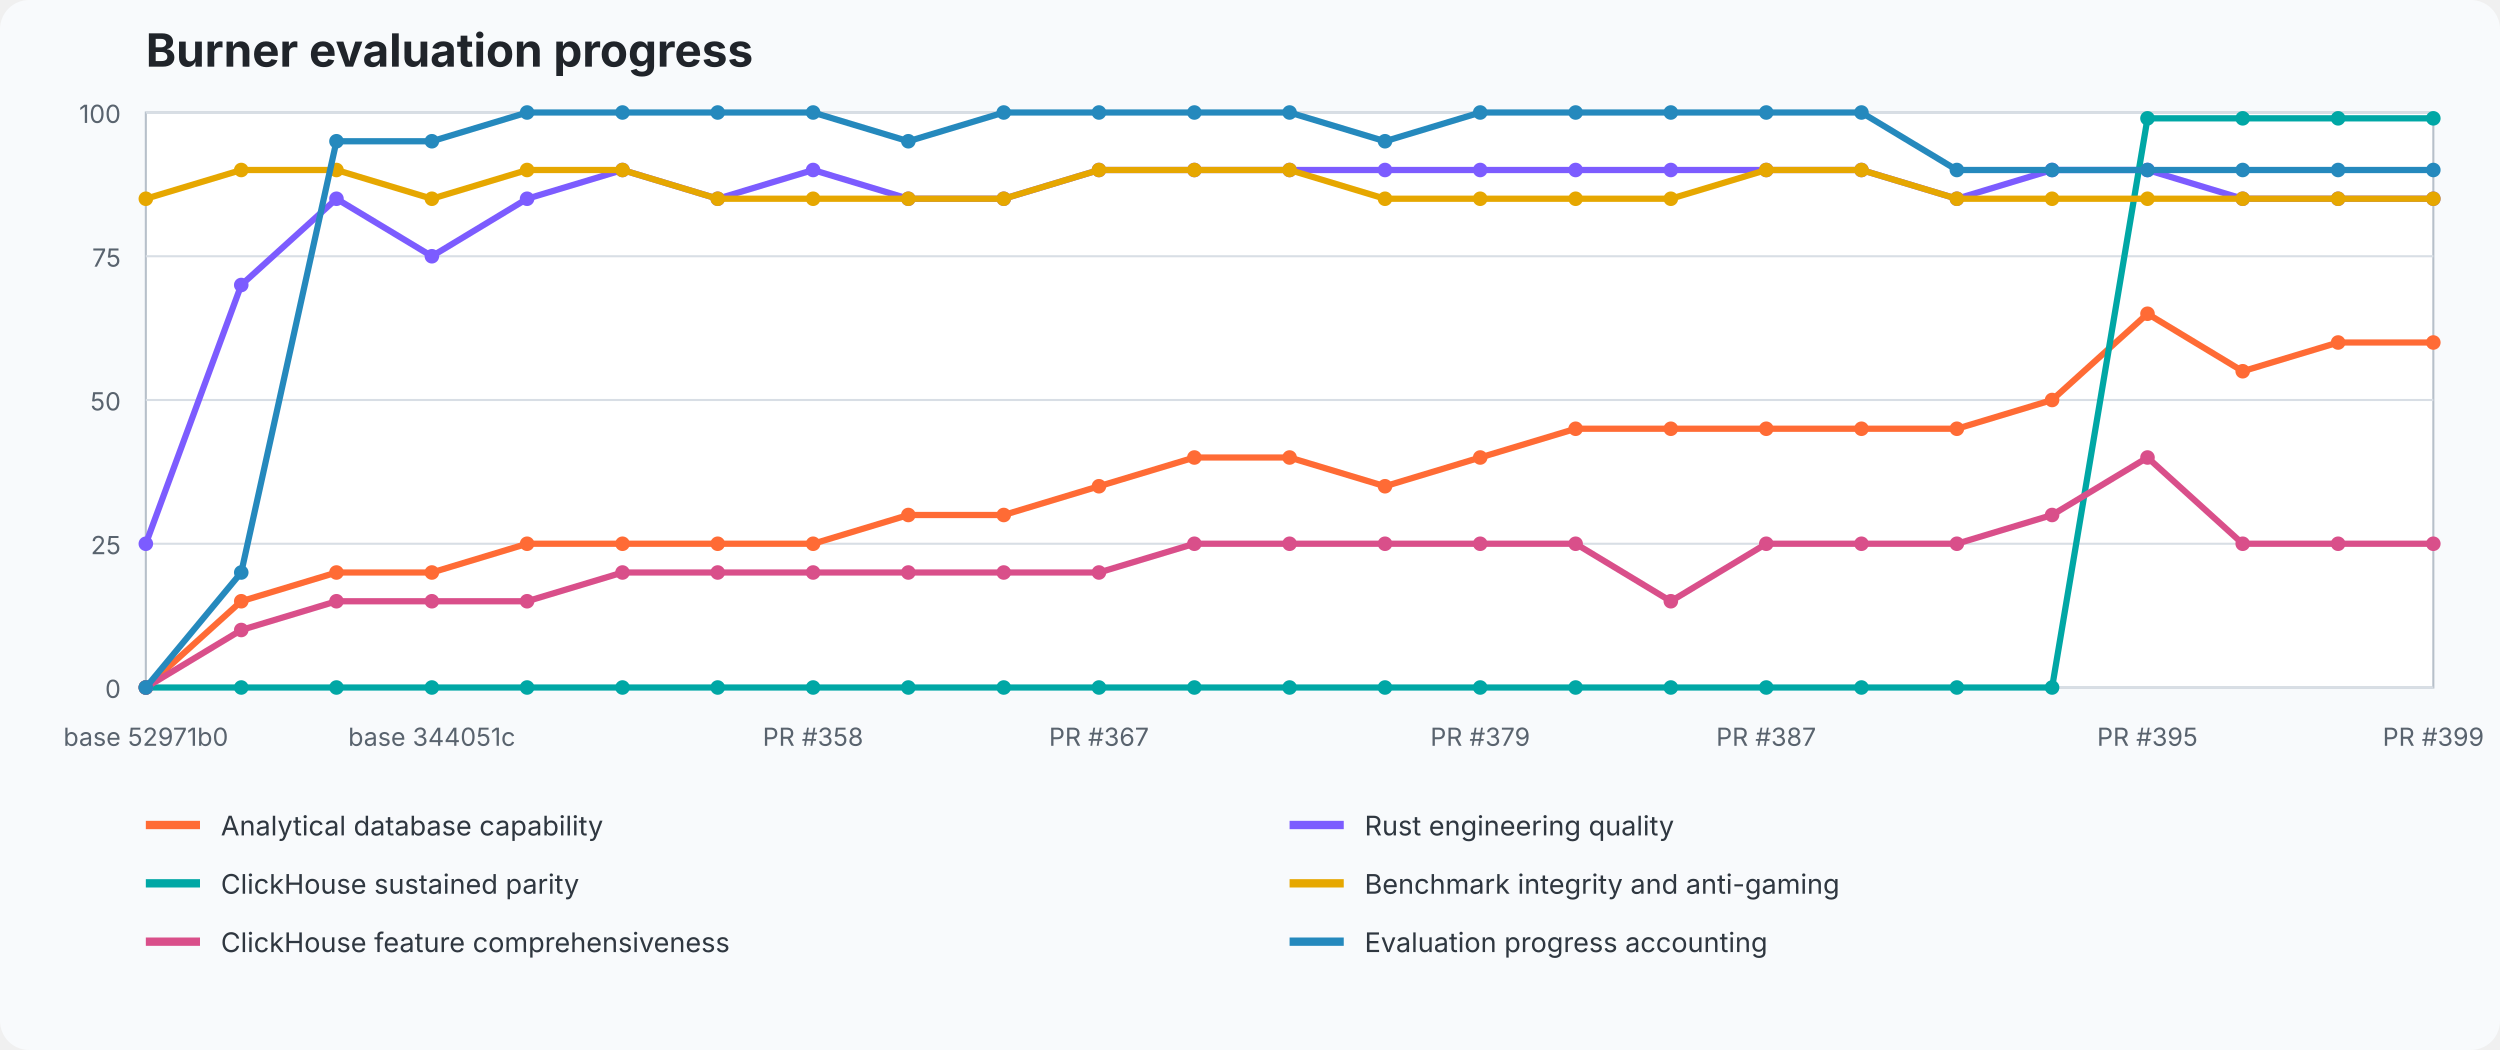
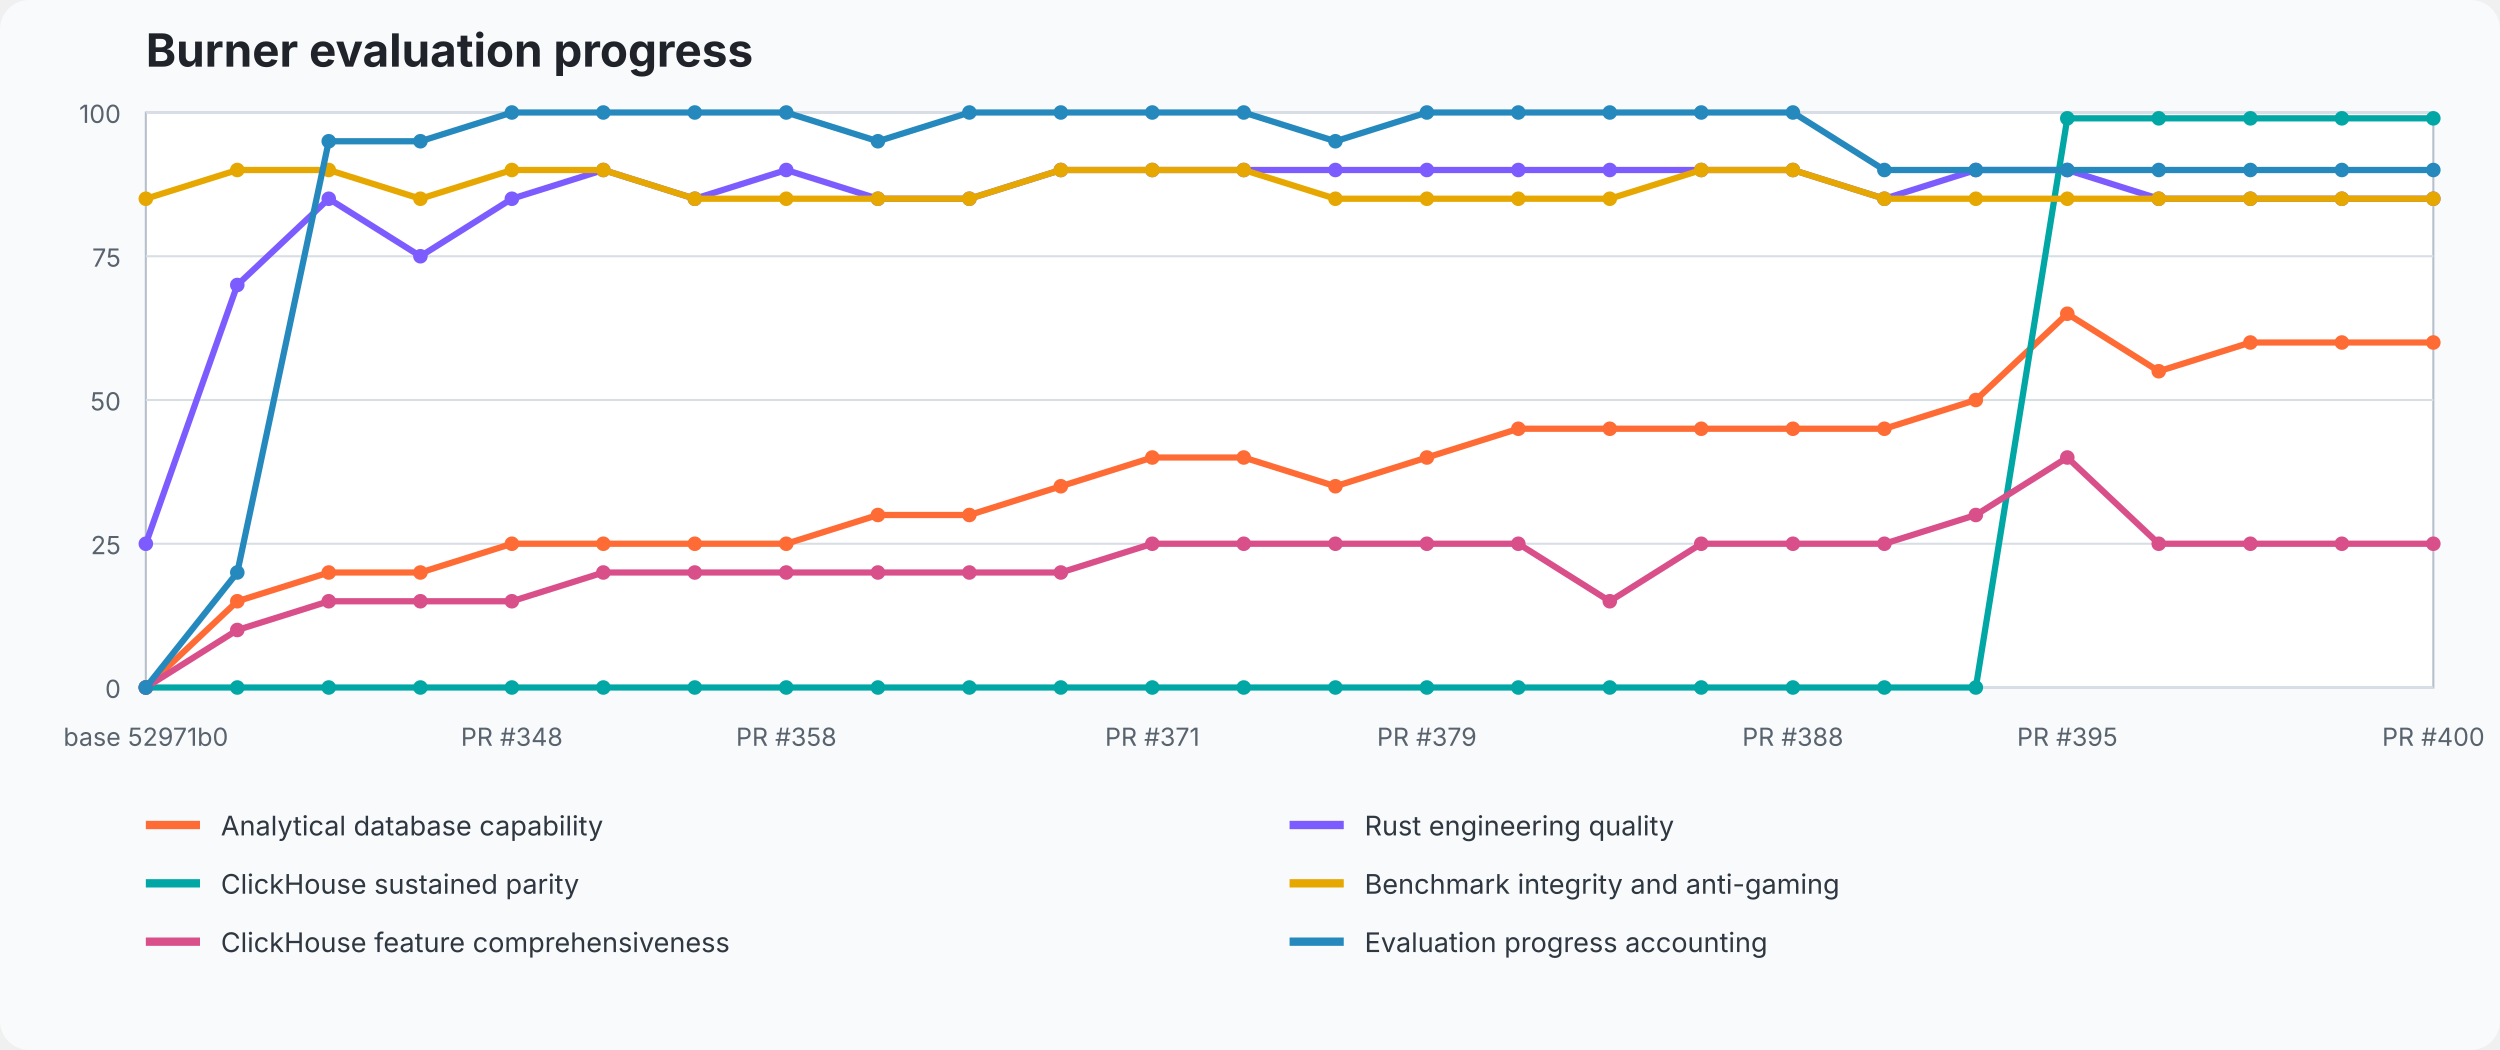
<svg xmlns="http://www.w3.org/2000/svg" width="1200" height="504" viewBox="0 0 1200 504" role="img" aria-labelledby="title desc">
  <style>text{font-family:ui-sans-serif,system-ui,-apple-system,BlinkMacSystemFont,"Segoe UI",sans-serif}.title{font-size:22px;font-weight:700;fill:#20242a}.axis{font-size:12px;fill:#59636e}.legend{font-size:13px;fill:#2f3740}.grid{stroke:#d8dee5;stroke-width:1}.plot{fill:#fff;stroke:#b7c0ca}</style>
  <rect width="100%" height="100%" fill="#f8fafc" rx="14" />
  <text x="70" y="32" class="title">Burner evaluation progress</text>
  <rect x="70" y="54" width="1098" height="276" class="plot" />
  <line x1="70" y1="330" x2="1168" y2="330" class="grid" />
  <text x="58" y="335" text-anchor="end" class="axis">0</text>
  <line x1="70" y1="261" x2="1168" y2="261" class="grid" />
  <text x="58" y="266" text-anchor="end" class="axis">25</text>
  <line x1="70" y1="192" x2="1168" y2="192" class="grid" />
  <text x="58" y="197" text-anchor="end" class="axis">50</text>
  <line x1="70" y1="123" x2="1168" y2="123" class="grid" />
  <text x="58" y="128" text-anchor="end" class="axis">75</text>
  <line x1="70" y1="54" x2="1168" y2="54" class="grid" />
  <text x="58" y="59" text-anchor="end" class="axis">100</text>
-   <polyline points="70.0,330.0 115.8,288.6 161.5,274.8 207.3,274.8 253.0,261.0 298.8,261.0 344.5,261.0 390.3,261.0 436.0,247.2 481.8,247.2 527.5,233.4 573.3,219.6 619.0,219.6 664.8,233.4 710.5,219.6 756.3,205.8 802.0,205.8 847.8,205.8 893.5,205.8 939.3,205.8 985.0,192.0 1030.8,150.6 1076.5,178.2 1122.3,164.4 1168.0,164.4" fill="none" stroke="#ff6b35" stroke-width="3" stroke-linejoin="round" stroke-linecap="round" />
+   <polyline points="70.0,330.0 113.9,288.6 157.8,274.8 201.8,274.8 245.7,261.0 289.6,261.0 333.5,261.0 377.4,261.0 421.4,247.2 465.3,247.2 509.2,233.4 553.1,219.6 597.0,219.6 641.0,233.4 684.9,219.6 728.8,205.8 772.7,205.8 816.6,205.8 860.6,205.8 904.5,205.8 948.4,192.0 992.3,150.6 1036.2,178.2 1080.2,164.4 1124.1,164.4 1168.0,164.4" fill="none" stroke="#ff6b35" stroke-width="3" stroke-linejoin="round" stroke-linecap="round" />
  <circle cx="70.0" cy="330.0" r="3.5" fill="#ff6b35" />
-   <circle cx="115.8" cy="288.6" r="3.5" fill="#ff6b35" />
-   <circle cx="161.5" cy="274.8" r="3.5" fill="#ff6b35" />
-   <circle cx="207.3" cy="274.8" r="3.5" fill="#ff6b35" />
-   <circle cx="253.0" cy="261.0" r="3.5" fill="#ff6b35" />
-   <circle cx="298.8" cy="261.0" r="3.5" fill="#ff6b35" />
-   <circle cx="344.5" cy="261.0" r="3.5" fill="#ff6b35" />
-   <circle cx="390.3" cy="261.0" r="3.5" fill="#ff6b35" />
-   <circle cx="436.0" cy="247.2" r="3.5" fill="#ff6b35" />
-   <circle cx="481.8" cy="247.2" r="3.5" fill="#ff6b35" />
-   <circle cx="527.5" cy="233.4" r="3.5" fill="#ff6b35" />
-   <circle cx="573.3" cy="219.6" r="3.5" fill="#ff6b35" />
-   <circle cx="619.0" cy="219.6" r="3.5" fill="#ff6b35" />
-   <circle cx="664.8" cy="233.4" r="3.5" fill="#ff6b35" />
-   <circle cx="710.5" cy="219.6" r="3.5" fill="#ff6b35" />
-   <circle cx="756.3" cy="205.8" r="3.5" fill="#ff6b35" />
-   <circle cx="802.0" cy="205.8" r="3.5" fill="#ff6b35" />
-   <circle cx="847.8" cy="205.8" r="3.5" fill="#ff6b35" />
-   <circle cx="893.5" cy="205.8" r="3.5" fill="#ff6b35" />
-   <circle cx="939.3" cy="205.8" r="3.5" fill="#ff6b35" />
-   <circle cx="985.0" cy="192.0" r="3.5" fill="#ff6b35" />
-   <circle cx="1030.8" cy="150.6" r="3.5" fill="#ff6b35" />
-   <circle cx="1076.5" cy="178.2" r="3.5" fill="#ff6b35" />
-   <circle cx="1122.3" cy="164.4" r="3.5" fill="#ff6b35" />
+   <circle cx="113.9" cy="288.6" r="3.5" fill="#ff6b35" />
+   <circle cx="157.8" cy="274.8" r="3.5" fill="#ff6b35" />
+   <circle cx="201.8" cy="274.8" r="3.5" fill="#ff6b35" />
+   <circle cx="245.7" cy="261.0" r="3.5" fill="#ff6b35" />
+   <circle cx="289.6" cy="261.0" r="3.5" fill="#ff6b35" />
+   <circle cx="333.5" cy="261.0" r="3.5" fill="#ff6b35" />
+   <circle cx="377.4" cy="261.0" r="3.5" fill="#ff6b35" />
+   <circle cx="421.4" cy="247.2" r="3.5" fill="#ff6b35" />
+   <circle cx="465.3" cy="247.2" r="3.5" fill="#ff6b35" />
+   <circle cx="509.2" cy="233.4" r="3.5" fill="#ff6b35" />
+   <circle cx="553.1" cy="219.6" r="3.5" fill="#ff6b35" />
+   <circle cx="597.0" cy="219.6" r="3.5" fill="#ff6b35" />
+   <circle cx="641.0" cy="233.4" r="3.5" fill="#ff6b35" />
+   <circle cx="684.9" cy="219.6" r="3.5" fill="#ff6b35" />
+   <circle cx="728.8" cy="205.8" r="3.5" fill="#ff6b35" />
+   <circle cx="772.7" cy="205.8" r="3.5" fill="#ff6b35" />
+   <circle cx="816.6" cy="205.8" r="3.5" fill="#ff6b35" />
+   <circle cx="860.6" cy="205.8" r="3.5" fill="#ff6b35" />
+   <circle cx="904.5" cy="205.8" r="3.5" fill="#ff6b35" />
+   <circle cx="948.4" cy="192.0" r="3.5" fill="#ff6b35" />
+   <circle cx="992.3" cy="150.6" r="3.5" fill="#ff6b35" />
+   <circle cx="1036.2" cy="178.2" r="3.5" fill="#ff6b35" />
+   <circle cx="1080.2" cy="164.4" r="3.5" fill="#ff6b35" />
+   <circle cx="1124.1" cy="164.4" r="3.5" fill="#ff6b35" />
  <circle cx="1168.0" cy="164.4" r="3.5" fill="#ff6b35" />
-   <polyline points="70.0,261.0 115.8,136.8 161.5,95.4 207.3,123.0 253.0,95.4 298.8,81.6 344.5,95.4 390.3,81.6 436.0,95.4 481.8,95.4 527.5,81.6 573.3,81.6 619.0,81.6 664.8,81.6 710.5,81.6 756.3,81.6 802.0,81.6 847.8,81.6 893.5,81.6 939.3,95.4 985.0,81.6 1030.8,81.6 1076.5,95.4 1122.3,95.4 1168.0,95.4" fill="none" stroke="#7c5cff" stroke-width="3" stroke-linejoin="round" stroke-linecap="round" />
+   <polyline points="70.0,261.0 113.9,136.8 157.8,95.4 201.8,123.0 245.7,95.4 289.6,81.6 333.5,95.4 377.4,81.6 421.4,95.4 465.3,95.4 509.2,81.6 553.1,81.6 597.0,81.6 641.0,81.6 684.9,81.6 728.8,81.6 772.7,81.6 816.6,81.6 860.6,81.6 904.5,95.4 948.4,81.6 992.3,81.6 1036.2,95.4 1080.2,95.4 1124.1,95.4 1168.0,95.4" fill="none" stroke="#7c5cff" stroke-width="3" stroke-linejoin="round" stroke-linecap="round" />
  <circle cx="70.0" cy="261.0" r="3.5" fill="#7c5cff" />
-   <circle cx="115.8" cy="136.8" r="3.5" fill="#7c5cff" />
-   <circle cx="161.5" cy="95.4" r="3.5" fill="#7c5cff" />
-   <circle cx="207.3" cy="123.0" r="3.5" fill="#7c5cff" />
-   <circle cx="253.0" cy="95.4" r="3.5" fill="#7c5cff" />
-   <circle cx="298.8" cy="81.6" r="3.5" fill="#7c5cff" />
-   <circle cx="344.5" cy="95.4" r="3.5" fill="#7c5cff" />
-   <circle cx="390.3" cy="81.6" r="3.5" fill="#7c5cff" />
-   <circle cx="436.0" cy="95.4" r="3.5" fill="#7c5cff" />
-   <circle cx="481.8" cy="95.4" r="3.5" fill="#7c5cff" />
-   <circle cx="527.5" cy="81.6" r="3.5" fill="#7c5cff" />
-   <circle cx="573.3" cy="81.6" r="3.5" fill="#7c5cff" />
-   <circle cx="619.0" cy="81.6" r="3.5" fill="#7c5cff" />
-   <circle cx="664.8" cy="81.6" r="3.5" fill="#7c5cff" />
-   <circle cx="710.5" cy="81.6" r="3.5" fill="#7c5cff" />
-   <circle cx="756.3" cy="81.6" r="3.5" fill="#7c5cff" />
-   <circle cx="802.0" cy="81.6" r="3.5" fill="#7c5cff" />
-   <circle cx="847.8" cy="81.6" r="3.5" fill="#7c5cff" />
-   <circle cx="893.5" cy="81.6" r="3.5" fill="#7c5cff" />
-   <circle cx="939.3" cy="95.4" r="3.5" fill="#7c5cff" />
-   <circle cx="985.0" cy="81.6" r="3.5" fill="#7c5cff" />
-   <circle cx="1030.8" cy="81.6" r="3.5" fill="#7c5cff" />
-   <circle cx="1076.5" cy="95.4" r="3.5" fill="#7c5cff" />
-   <circle cx="1122.3" cy="95.4" r="3.5" fill="#7c5cff" />
+   <circle cx="113.9" cy="136.8" r="3.5" fill="#7c5cff" />
+   <circle cx="157.8" cy="95.4" r="3.5" fill="#7c5cff" />
+   <circle cx="201.8" cy="123.0" r="3.5" fill="#7c5cff" />
+   <circle cx="245.7" cy="95.4" r="3.5" fill="#7c5cff" />
+   <circle cx="289.6" cy="81.6" r="3.5" fill="#7c5cff" />
+   <circle cx="333.5" cy="95.4" r="3.5" fill="#7c5cff" />
+   <circle cx="377.4" cy="81.6" r="3.5" fill="#7c5cff" />
+   <circle cx="421.4" cy="95.4" r="3.5" fill="#7c5cff" />
+   <circle cx="465.3" cy="95.4" r="3.5" fill="#7c5cff" />
+   <circle cx="509.2" cy="81.6" r="3.5" fill="#7c5cff" />
+   <circle cx="553.1" cy="81.6" r="3.5" fill="#7c5cff" />
+   <circle cx="597.0" cy="81.6" r="3.5" fill="#7c5cff" />
+   <circle cx="641.0" cy="81.6" r="3.5" fill="#7c5cff" />
+   <circle cx="684.9" cy="81.6" r="3.5" fill="#7c5cff" />
+   <circle cx="728.8" cy="81.6" r="3.5" fill="#7c5cff" />
+   <circle cx="772.7" cy="81.6" r="3.5" fill="#7c5cff" />
+   <circle cx="816.6" cy="81.6" r="3.5" fill="#7c5cff" />
+   <circle cx="860.6" cy="81.6" r="3.5" fill="#7c5cff" />
+   <circle cx="904.5" cy="95.4" r="3.5" fill="#7c5cff" />
+   <circle cx="948.4" cy="81.6" r="3.5" fill="#7c5cff" />
+   <circle cx="992.3" cy="81.6" r="3.5" fill="#7c5cff" />
+   <circle cx="1036.2" cy="95.4" r="3.5" fill="#7c5cff" />
+   <circle cx="1080.2" cy="95.4" r="3.5" fill="#7c5cff" />
+   <circle cx="1124.1" cy="95.4" r="3.5" fill="#7c5cff" />
  <circle cx="1168.0" cy="95.4" r="3.5" fill="#7c5cff" />
-   <polyline points="70.0,330.0 115.8,330.0 161.5,330.0 207.3,330.0 253.0,330.0 298.8,330.0 344.5,330.0 390.3,330.0 436.0,330.0 481.8,330.0 527.5,330.0 573.3,330.0 619.0,330.0 664.8,330.0 710.5,330.0 756.3,330.0 802.0,330.0 847.8,330.0 893.5,330.0 939.3,330.0 985.0,330.0 1030.8,56.8 1076.5,56.8 1122.3,56.8 1168.0,56.8" fill="none" stroke="#00a7a5" stroke-width="3" stroke-linejoin="round" stroke-linecap="round" />
+   <polyline points="70.0,330.0 113.9,330.0 157.8,330.0 201.8,330.0 245.7,330.0 289.6,330.0 333.5,330.0 377.4,330.0 421.4,330.0 465.3,330.0 509.2,330.0 553.1,330.0 597.0,330.0 641.0,330.0 684.9,330.0 728.8,330.0 772.7,330.0 816.6,330.0 860.6,330.0 904.5,330.0 948.4,330.0 992.3,56.8 1036.2,56.8 1080.2,56.8 1124.1,56.8 1168.0,56.8" fill="none" stroke="#00a7a5" stroke-width="3" stroke-linejoin="round" stroke-linecap="round" />
  <circle cx="70.0" cy="330.0" r="3.5" fill="#00a7a5" />
-   <circle cx="115.8" cy="330.0" r="3.5" fill="#00a7a5" />
-   <circle cx="161.5" cy="330.0" r="3.5" fill="#00a7a5" />
-   <circle cx="207.3" cy="330.0" r="3.5" fill="#00a7a5" />
-   <circle cx="253.0" cy="330.0" r="3.5" fill="#00a7a5" />
-   <circle cx="298.8" cy="330.0" r="3.5" fill="#00a7a5" />
-   <circle cx="344.5" cy="330.0" r="3.5" fill="#00a7a5" />
-   <circle cx="390.3" cy="330.0" r="3.5" fill="#00a7a5" />
-   <circle cx="436.0" cy="330.0" r="3.5" fill="#00a7a5" />
-   <circle cx="481.8" cy="330.0" r="3.5" fill="#00a7a5" />
-   <circle cx="527.5" cy="330.0" r="3.5" fill="#00a7a5" />
-   <circle cx="573.3" cy="330.0" r="3.5" fill="#00a7a5" />
-   <circle cx="619.0" cy="330.0" r="3.5" fill="#00a7a5" />
-   <circle cx="664.8" cy="330.0" r="3.5" fill="#00a7a5" />
-   <circle cx="710.5" cy="330.0" r="3.5" fill="#00a7a5" />
-   <circle cx="756.3" cy="330.0" r="3.5" fill="#00a7a5" />
-   <circle cx="802.0" cy="330.0" r="3.5" fill="#00a7a5" />
-   <circle cx="847.8" cy="330.0" r="3.5" fill="#00a7a5" />
-   <circle cx="893.5" cy="330.0" r="3.5" fill="#00a7a5" />
-   <circle cx="939.3" cy="330.0" r="3.5" fill="#00a7a5" />
-   <circle cx="985.0" cy="330.0" r="3.5" fill="#00a7a5" />
-   <circle cx="1030.8" cy="56.8" r="3.5" fill="#00a7a5" />
-   <circle cx="1076.5" cy="56.8" r="3.5" fill="#00a7a5" />
-   <circle cx="1122.3" cy="56.8" r="3.5" fill="#00a7a5" />
+   <circle cx="113.9" cy="330.0" r="3.5" fill="#00a7a5" />
+   <circle cx="157.8" cy="330.0" r="3.5" fill="#00a7a5" />
+   <circle cx="201.8" cy="330.0" r="3.5" fill="#00a7a5" />
+   <circle cx="245.7" cy="330.0" r="3.5" fill="#00a7a5" />
+   <circle cx="289.6" cy="330.0" r="3.5" fill="#00a7a5" />
+   <circle cx="333.5" cy="330.0" r="3.5" fill="#00a7a5" />
+   <circle cx="377.4" cy="330.0" r="3.5" fill="#00a7a5" />
+   <circle cx="421.4" cy="330.0" r="3.5" fill="#00a7a5" />
+   <circle cx="465.3" cy="330.0" r="3.5" fill="#00a7a5" />
+   <circle cx="509.2" cy="330.0" r="3.5" fill="#00a7a5" />
+   <circle cx="553.1" cy="330.0" r="3.5" fill="#00a7a5" />
+   <circle cx="597.0" cy="330.0" r="3.5" fill="#00a7a5" />
+   <circle cx="641.0" cy="330.0" r="3.5" fill="#00a7a5" />
+   <circle cx="684.9" cy="330.0" r="3.5" fill="#00a7a5" />
+   <circle cx="728.8" cy="330.0" r="3.5" fill="#00a7a5" />
+   <circle cx="772.7" cy="330.0" r="3.5" fill="#00a7a5" />
+   <circle cx="816.6" cy="330.0" r="3.5" fill="#00a7a5" />
+   <circle cx="860.6" cy="330.0" r="3.5" fill="#00a7a5" />
+   <circle cx="904.5" cy="330.0" r="3.5" fill="#00a7a5" />
+   <circle cx="948.4" cy="330.0" r="3.5" fill="#00a7a5" />
+   <circle cx="992.3" cy="56.8" r="3.5" fill="#00a7a5" />
+   <circle cx="1036.2" cy="56.8" r="3.5" fill="#00a7a5" />
+   <circle cx="1080.2" cy="56.8" r="3.5" fill="#00a7a5" />
+   <circle cx="1124.1" cy="56.8" r="3.5" fill="#00a7a5" />
  <circle cx="1168.0" cy="56.8" r="3.5" fill="#00a7a5" />
-   <polyline points="70.0,95.4 115.8,81.6 161.5,81.6 207.3,95.4 253.0,81.6 298.8,81.6 344.5,95.4 390.3,95.4 436.0,95.4 481.8,95.4 527.5,81.6 573.3,81.6 619.0,81.6 664.8,95.4 710.5,95.4 756.3,95.4 802.0,95.4 847.8,81.6 893.5,81.6 939.3,95.4 985.0,95.4 1030.8,95.4 1076.5,95.4 1122.3,95.4 1168.0,95.4" fill="none" stroke="#e6a700" stroke-width="3" stroke-linejoin="round" stroke-linecap="round" />
+   <polyline points="70.0,95.4 113.9,81.6 157.8,81.6 201.8,95.4 245.7,81.6 289.6,81.6 333.5,95.4 377.4,95.4 421.4,95.4 465.3,95.4 509.2,81.6 553.1,81.6 597.0,81.6 641.0,95.4 684.9,95.4 728.8,95.4 772.7,95.4 816.6,81.6 860.6,81.6 904.5,95.4 948.4,95.4 992.3,95.4 1036.2,95.4 1080.2,95.4 1124.1,95.4 1168.0,95.4" fill="none" stroke="#e6a700" stroke-width="3" stroke-linejoin="round" stroke-linecap="round" />
  <circle cx="70.0" cy="95.4" r="3.5" fill="#e6a700" />
-   <circle cx="115.8" cy="81.6" r="3.5" fill="#e6a700" />
-   <circle cx="161.5" cy="81.6" r="3.5" fill="#e6a700" />
-   <circle cx="207.3" cy="95.4" r="3.5" fill="#e6a700" />
-   <circle cx="253.0" cy="81.6" r="3.5" fill="#e6a700" />
-   <circle cx="298.8" cy="81.6" r="3.5" fill="#e6a700" />
-   <circle cx="344.5" cy="95.4" r="3.5" fill="#e6a700" />
-   <circle cx="390.3" cy="95.4" r="3.5" fill="#e6a700" />
-   <circle cx="436.0" cy="95.4" r="3.5" fill="#e6a700" />
-   <circle cx="481.8" cy="95.4" r="3.5" fill="#e6a700" />
-   <circle cx="527.5" cy="81.6" r="3.5" fill="#e6a700" />
-   <circle cx="573.3" cy="81.6" r="3.5" fill="#e6a700" />
-   <circle cx="619.0" cy="81.6" r="3.5" fill="#e6a700" />
-   <circle cx="664.8" cy="95.4" r="3.5" fill="#e6a700" />
-   <circle cx="710.5" cy="95.4" r="3.5" fill="#e6a700" />
-   <circle cx="756.3" cy="95.4" r="3.5" fill="#e6a700" />
-   <circle cx="802.0" cy="95.4" r="3.5" fill="#e6a700" />
-   <circle cx="847.8" cy="81.6" r="3.5" fill="#e6a700" />
-   <circle cx="893.5" cy="81.6" r="3.5" fill="#e6a700" />
-   <circle cx="939.3" cy="95.4" r="3.5" fill="#e6a700" />
-   <circle cx="985.0" cy="95.4" r="3.5" fill="#e6a700" />
-   <circle cx="1030.8" cy="95.4" r="3.5" fill="#e6a700" />
-   <circle cx="1076.5" cy="95.4" r="3.5" fill="#e6a700" />
-   <circle cx="1122.3" cy="95.4" r="3.5" fill="#e6a700" />
+   <circle cx="113.9" cy="81.6" r="3.5" fill="#e6a700" />
+   <circle cx="157.8" cy="81.6" r="3.5" fill="#e6a700" />
+   <circle cx="201.8" cy="95.4" r="3.5" fill="#e6a700" />
+   <circle cx="245.7" cy="81.6" r="3.5" fill="#e6a700" />
+   <circle cx="289.6" cy="81.6" r="3.5" fill="#e6a700" />
+   <circle cx="333.5" cy="95.4" r="3.5" fill="#e6a700" />
+   <circle cx="377.4" cy="95.4" r="3.5" fill="#e6a700" />
+   <circle cx="421.4" cy="95.4" r="3.5" fill="#e6a700" />
+   <circle cx="465.3" cy="95.4" r="3.5" fill="#e6a700" />
+   <circle cx="509.2" cy="81.6" r="3.5" fill="#e6a700" />
+   <circle cx="553.1" cy="81.6" r="3.5" fill="#e6a700" />
+   <circle cx="597.0" cy="81.6" r="3.5" fill="#e6a700" />
+   <circle cx="641.0" cy="95.4" r="3.5" fill="#e6a700" />
+   <circle cx="684.9" cy="95.4" r="3.5" fill="#e6a700" />
+   <circle cx="728.8" cy="95.4" r="3.5" fill="#e6a700" />
+   <circle cx="772.7" cy="95.4" r="3.5" fill="#e6a700" />
+   <circle cx="816.6" cy="81.6" r="3.5" fill="#e6a700" />
+   <circle cx="860.6" cy="81.6" r="3.5" fill="#e6a700" />
+   <circle cx="904.5" cy="95.4" r="3.5" fill="#e6a700" />
+   <circle cx="948.4" cy="95.4" r="3.5" fill="#e6a700" />
+   <circle cx="992.3" cy="95.4" r="3.5" fill="#e6a700" />
+   <circle cx="1036.2" cy="95.4" r="3.5" fill="#e6a700" />
+   <circle cx="1080.2" cy="95.4" r="3.5" fill="#e6a700" />
+   <circle cx="1124.1" cy="95.4" r="3.5" fill="#e6a700" />
  <circle cx="1168.0" cy="95.4" r="3.5" fill="#e6a700" />
-   <polyline points="70.0,330.0 115.8,302.4 161.5,288.6 207.3,288.6 253.0,288.6 298.8,274.8 344.5,274.8 390.3,274.8 436.0,274.8 481.8,274.8 527.5,274.8 573.3,261.0 619.0,261.0 664.8,261.0 710.5,261.0 756.3,261.0 802.0,288.6 847.8,261.0 893.5,261.0 939.3,261.0 985.0,247.2 1030.8,219.6 1076.5,261.0 1122.3,261.0 1168.0,261.0" fill="none" stroke="#d94f8a" stroke-width="3" stroke-linejoin="round" stroke-linecap="round" />
+   <polyline points="70.0,330.0 113.9,302.4 157.8,288.6 201.8,288.6 245.7,288.6 289.6,274.8 333.5,274.8 377.4,274.8 421.4,274.8 465.3,274.8 509.2,274.8 553.1,261.0 597.0,261.0 641.0,261.0 684.9,261.0 728.8,261.0 772.7,288.6 816.6,261.0 860.6,261.0 904.5,261.0 948.4,247.2 992.3,219.6 1036.2,261.0 1080.2,261.0 1124.1,261.0 1168.0,261.0" fill="none" stroke="#d94f8a" stroke-width="3" stroke-linejoin="round" stroke-linecap="round" />
  <circle cx="70.0" cy="330.0" r="3.5" fill="#d94f8a" />
-   <circle cx="115.8" cy="302.4" r="3.5" fill="#d94f8a" />
-   <circle cx="161.5" cy="288.6" r="3.5" fill="#d94f8a" />
-   <circle cx="207.3" cy="288.6" r="3.5" fill="#d94f8a" />
-   <circle cx="253.0" cy="288.6" r="3.5" fill="#d94f8a" />
-   <circle cx="298.8" cy="274.8" r="3.5" fill="#d94f8a" />
-   <circle cx="344.5" cy="274.8" r="3.5" fill="#d94f8a" />
-   <circle cx="390.3" cy="274.8" r="3.5" fill="#d94f8a" />
-   <circle cx="436.0" cy="274.8" r="3.5" fill="#d94f8a" />
-   <circle cx="481.8" cy="274.8" r="3.5" fill="#d94f8a" />
-   <circle cx="527.5" cy="274.8" r="3.5" fill="#d94f8a" />
-   <circle cx="573.3" cy="261.0" r="3.5" fill="#d94f8a" />
-   <circle cx="619.0" cy="261.0" r="3.5" fill="#d94f8a" />
-   <circle cx="664.8" cy="261.0" r="3.5" fill="#d94f8a" />
-   <circle cx="710.5" cy="261.0" r="3.5" fill="#d94f8a" />
-   <circle cx="756.3" cy="261.0" r="3.5" fill="#d94f8a" />
-   <circle cx="802.0" cy="288.6" r="3.5" fill="#d94f8a" />
-   <circle cx="847.8" cy="261.0" r="3.5" fill="#d94f8a" />
-   <circle cx="893.5" cy="261.0" r="3.5" fill="#d94f8a" />
-   <circle cx="939.3" cy="261.0" r="3.5" fill="#d94f8a" />
-   <circle cx="985.0" cy="247.2" r="3.5" fill="#d94f8a" />
-   <circle cx="1030.8" cy="219.6" r="3.5" fill="#d94f8a" />
-   <circle cx="1076.5" cy="261.0" r="3.5" fill="#d94f8a" />
-   <circle cx="1122.3" cy="261.0" r="3.5" fill="#d94f8a" />
+   <circle cx="113.9" cy="302.4" r="3.5" fill="#d94f8a" />
+   <circle cx="157.8" cy="288.6" r="3.5" fill="#d94f8a" />
+   <circle cx="201.8" cy="288.6" r="3.5" fill="#d94f8a" />
+   <circle cx="245.7" cy="288.6" r="3.5" fill="#d94f8a" />
+   <circle cx="289.6" cy="274.8" r="3.5" fill="#d94f8a" />
+   <circle cx="333.5" cy="274.8" r="3.5" fill="#d94f8a" />
+   <circle cx="377.4" cy="274.8" r="3.5" fill="#d94f8a" />
+   <circle cx="421.4" cy="274.8" r="3.5" fill="#d94f8a" />
+   <circle cx="465.3" cy="274.8" r="3.5" fill="#d94f8a" />
+   <circle cx="509.2" cy="274.8" r="3.5" fill="#d94f8a" />
+   <circle cx="553.1" cy="261.0" r="3.5" fill="#d94f8a" />
+   <circle cx="597.0" cy="261.0" r="3.5" fill="#d94f8a" />
+   <circle cx="641.0" cy="261.0" r="3.5" fill="#d94f8a" />
+   <circle cx="684.9" cy="261.0" r="3.5" fill="#d94f8a" />
+   <circle cx="728.8" cy="261.0" r="3.5" fill="#d94f8a" />
+   <circle cx="772.7" cy="288.6" r="3.5" fill="#d94f8a" />
+   <circle cx="816.6" cy="261.0" r="3.5" fill="#d94f8a" />
+   <circle cx="860.6" cy="261.0" r="3.5" fill="#d94f8a" />
+   <circle cx="904.5" cy="261.0" r="3.5" fill="#d94f8a" />
+   <circle cx="948.4" cy="247.2" r="3.5" fill="#d94f8a" />
+   <circle cx="992.3" cy="219.6" r="3.5" fill="#d94f8a" />
+   <circle cx="1036.2" cy="261.0" r="3.5" fill="#d94f8a" />
+   <circle cx="1080.2" cy="261.0" r="3.5" fill="#d94f8a" />
+   <circle cx="1124.1" cy="261.0" r="3.5" fill="#d94f8a" />
  <circle cx="1168.0" cy="261.0" r="3.5" fill="#d94f8a" />
-   <polyline points="70.0,330.0 115.8,274.8 161.5,67.8 207.3,67.8 253.0,54.0 298.8,54.0 344.5,54.0 390.3,54.0 436.0,67.8 481.8,54.0 527.5,54.0 573.3,54.0 619.0,54.0 664.8,67.8 710.5,54.0 756.3,54.0 802.0,54.0 847.8,54.0 893.5,54.0 939.3,81.6 985.0,81.6 1030.8,81.6 1076.5,81.6 1122.3,81.6 1168.0,81.6" fill="none" stroke="#2589bd" stroke-width="3" stroke-linejoin="round" stroke-linecap="round" />
+   <polyline points="70.0,330.0 113.9,274.8 157.8,67.8 201.8,67.8 245.7,54.0 289.6,54.0 333.5,54.0 377.4,54.0 421.4,67.8 465.3,54.0 509.2,54.0 553.1,54.0 597.0,54.0 641.0,67.8 684.9,54.0 728.8,54.0 772.7,54.0 816.6,54.0 860.6,54.0 904.5,81.6 948.4,81.6 992.3,81.6 1036.2,81.6 1080.2,81.6 1124.1,81.6 1168.0,81.6" fill="none" stroke="#2589bd" stroke-width="3" stroke-linejoin="round" stroke-linecap="round" />
  <circle cx="70.0" cy="330.0" r="3.5" fill="#2589bd" />
-   <circle cx="115.8" cy="274.8" r="3.5" fill="#2589bd" />
-   <circle cx="161.5" cy="67.8" r="3.5" fill="#2589bd" />
-   <circle cx="207.3" cy="67.8" r="3.5" fill="#2589bd" />
-   <circle cx="253.0" cy="54.0" r="3.5" fill="#2589bd" />
-   <circle cx="298.8" cy="54.0" r="3.5" fill="#2589bd" />
-   <circle cx="344.5" cy="54.0" r="3.5" fill="#2589bd" />
-   <circle cx="390.3" cy="54.0" r="3.5" fill="#2589bd" />
-   <circle cx="436.0" cy="67.8" r="3.5" fill="#2589bd" />
-   <circle cx="481.8" cy="54.0" r="3.5" fill="#2589bd" />
-   <circle cx="527.5" cy="54.0" r="3.5" fill="#2589bd" />
-   <circle cx="573.3" cy="54.0" r="3.5" fill="#2589bd" />
-   <circle cx="619.0" cy="54.0" r="3.5" fill="#2589bd" />
-   <circle cx="664.8" cy="67.8" r="3.5" fill="#2589bd" />
-   <circle cx="710.5" cy="54.0" r="3.5" fill="#2589bd" />
-   <circle cx="756.3" cy="54.0" r="3.5" fill="#2589bd" />
-   <circle cx="802.0" cy="54.0" r="3.5" fill="#2589bd" />
-   <circle cx="847.8" cy="54.0" r="3.5" fill="#2589bd" />
-   <circle cx="893.5" cy="54.0" r="3.5" fill="#2589bd" />
-   <circle cx="939.3" cy="81.6" r="3.5" fill="#2589bd" />
-   <circle cx="985.0" cy="81.6" r="3.5" fill="#2589bd" />
-   <circle cx="1030.8" cy="81.6" r="3.5" fill="#2589bd" />
-   <circle cx="1076.5" cy="81.6" r="3.5" fill="#2589bd" />
-   <circle cx="1122.3" cy="81.6" r="3.5" fill="#2589bd" />
+   <circle cx="113.9" cy="274.8" r="3.5" fill="#2589bd" />
+   <circle cx="157.8" cy="67.8" r="3.5" fill="#2589bd" />
+   <circle cx="201.8" cy="67.8" r="3.5" fill="#2589bd" />
+   <circle cx="245.7" cy="54.0" r="3.5" fill="#2589bd" />
+   <circle cx="289.6" cy="54.0" r="3.5" fill="#2589bd" />
+   <circle cx="333.5" cy="54.0" r="3.5" fill="#2589bd" />
+   <circle cx="377.4" cy="54.0" r="3.5" fill="#2589bd" />
+   <circle cx="421.4" cy="67.8" r="3.5" fill="#2589bd" />
+   <circle cx="465.3" cy="54.0" r="3.5" fill="#2589bd" />
+   <circle cx="509.2" cy="54.0" r="3.5" fill="#2589bd" />
+   <circle cx="553.1" cy="54.0" r="3.5" fill="#2589bd" />
+   <circle cx="597.0" cy="54.0" r="3.5" fill="#2589bd" />
+   <circle cx="641.0" cy="67.8" r="3.5" fill="#2589bd" />
+   <circle cx="684.9" cy="54.0" r="3.5" fill="#2589bd" />
+   <circle cx="728.8" cy="54.0" r="3.5" fill="#2589bd" />
+   <circle cx="772.7" cy="54.0" r="3.5" fill="#2589bd" />
+   <circle cx="816.6" cy="54.0" r="3.5" fill="#2589bd" />
+   <circle cx="860.6" cy="54.0" r="3.5" fill="#2589bd" />
+   <circle cx="904.5" cy="81.6" r="3.5" fill="#2589bd" />
+   <circle cx="948.4" cy="81.6" r="3.5" fill="#2589bd" />
+   <circle cx="992.3" cy="81.6" r="3.5" fill="#2589bd" />
+   <circle cx="1036.2" cy="81.6" r="3.5" fill="#2589bd" />
+   <circle cx="1080.2" cy="81.6" r="3.5" fill="#2589bd" />
+   <circle cx="1124.1" cy="81.6" r="3.5" fill="#2589bd" />
  <circle cx="1168.0" cy="81.6" r="3.5" fill="#2589bd" />
  <text x="70" y="358" text-anchor="middle" class="axis">base 52971b0</text>
-   <text x="207.25" y="358" text-anchor="middle" class="axis">base 344051c</text>
-   <text x="390.25" y="358" text-anchor="middle" class="axis">PR #358</text>
-   <text x="527.5" y="358" text-anchor="middle" class="axis">PR #367</text>
-   <text x="710.5" y="358" text-anchor="middle" class="axis">PR #379</text>
-   <text x="847.75" y="358" text-anchor="middle" class="axis">PR #387</text>
-   <text x="1030.75" y="358" text-anchor="middle" class="axis">PR #395</text>
-   <text x="1168" y="358" text-anchor="middle" class="axis">PR #399</text>
+   <text x="245.68" y="358" text-anchor="middle" class="axis">PR #348</text>
+   <text x="377.44" y="358" text-anchor="middle" class="axis">PR #358</text>
+   <text x="553.12" y="358" text-anchor="middle" class="axis">PR #371</text>
+   <text x="684.88" y="358" text-anchor="middle" class="axis">PR #379</text>
+   <text x="860.56" y="358" text-anchor="middle" class="axis">PR #388</text>
+   <text x="992.32" y="358" text-anchor="middle" class="axis">PR #395</text>
+   <text x="1168" y="358" text-anchor="middle" class="axis">PR #400</text>
  <line x1="70" y1="396" x2="96" y2="396" stroke="#ff6b35" stroke-width="4" />
  <text x="106" y="401" class="legend">Analytical database capability</text>
  <line x1="619" y1="396" x2="645" y2="396" stroke="#7c5cff" stroke-width="4" />
  <text x="655" y="401" class="legend">Rust engineering quality</text>
  <line x1="70" y1="424" x2="96" y2="424" stroke="#00a7a5" stroke-width="4" />
  <text x="106" y="429" class="legend">ClickHouse sustained parity</text>
  <line x1="619" y1="424" x2="645" y2="424" stroke="#e6a700" stroke-width="4" />
  <text x="655" y="429" class="legend">Benchmark integrity and anti-gaming</text>
  <line x1="70" y1="452" x2="96" y2="452" stroke="#d94f8a" stroke-width="4" />
  <text x="106" y="457" class="legend">ClickHouse feature comprehensiveness</text>
  <line x1="619" y1="452" x2="645" y2="452" stroke="#2589bd" stroke-width="4" />
  <text x="655" y="457" class="legend">Evaluation progress accounting</text>
</svg>
